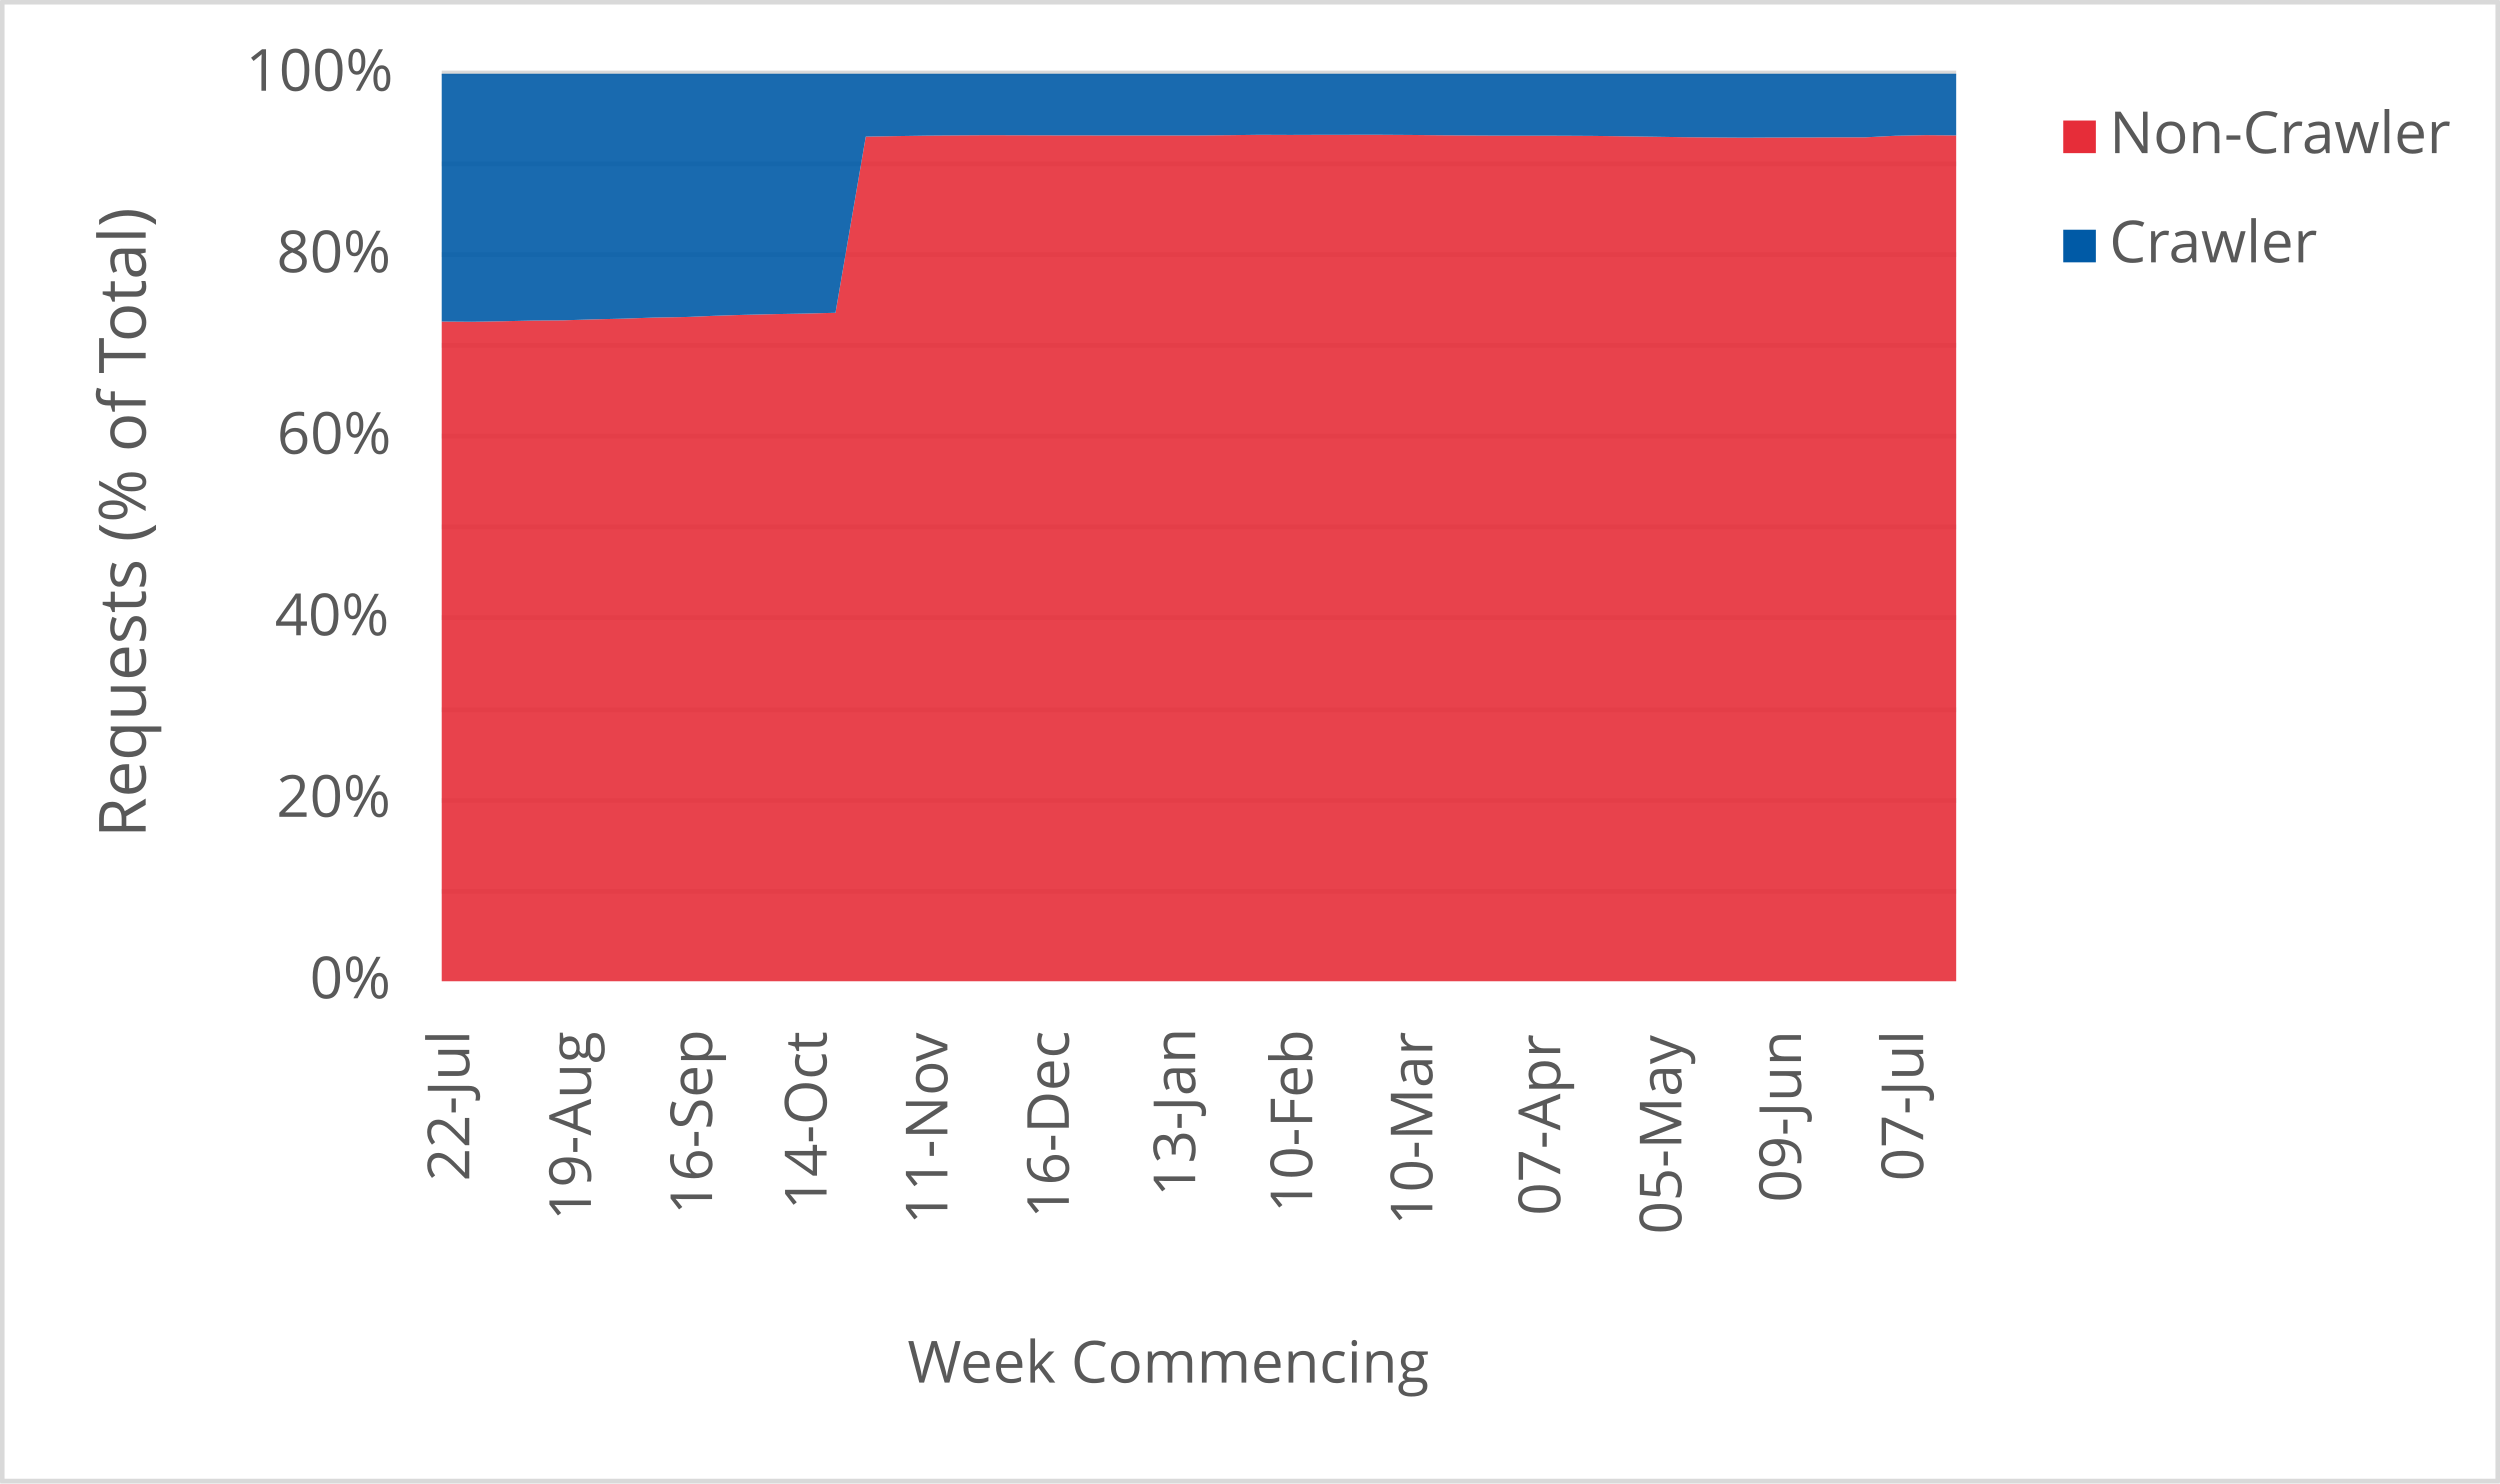
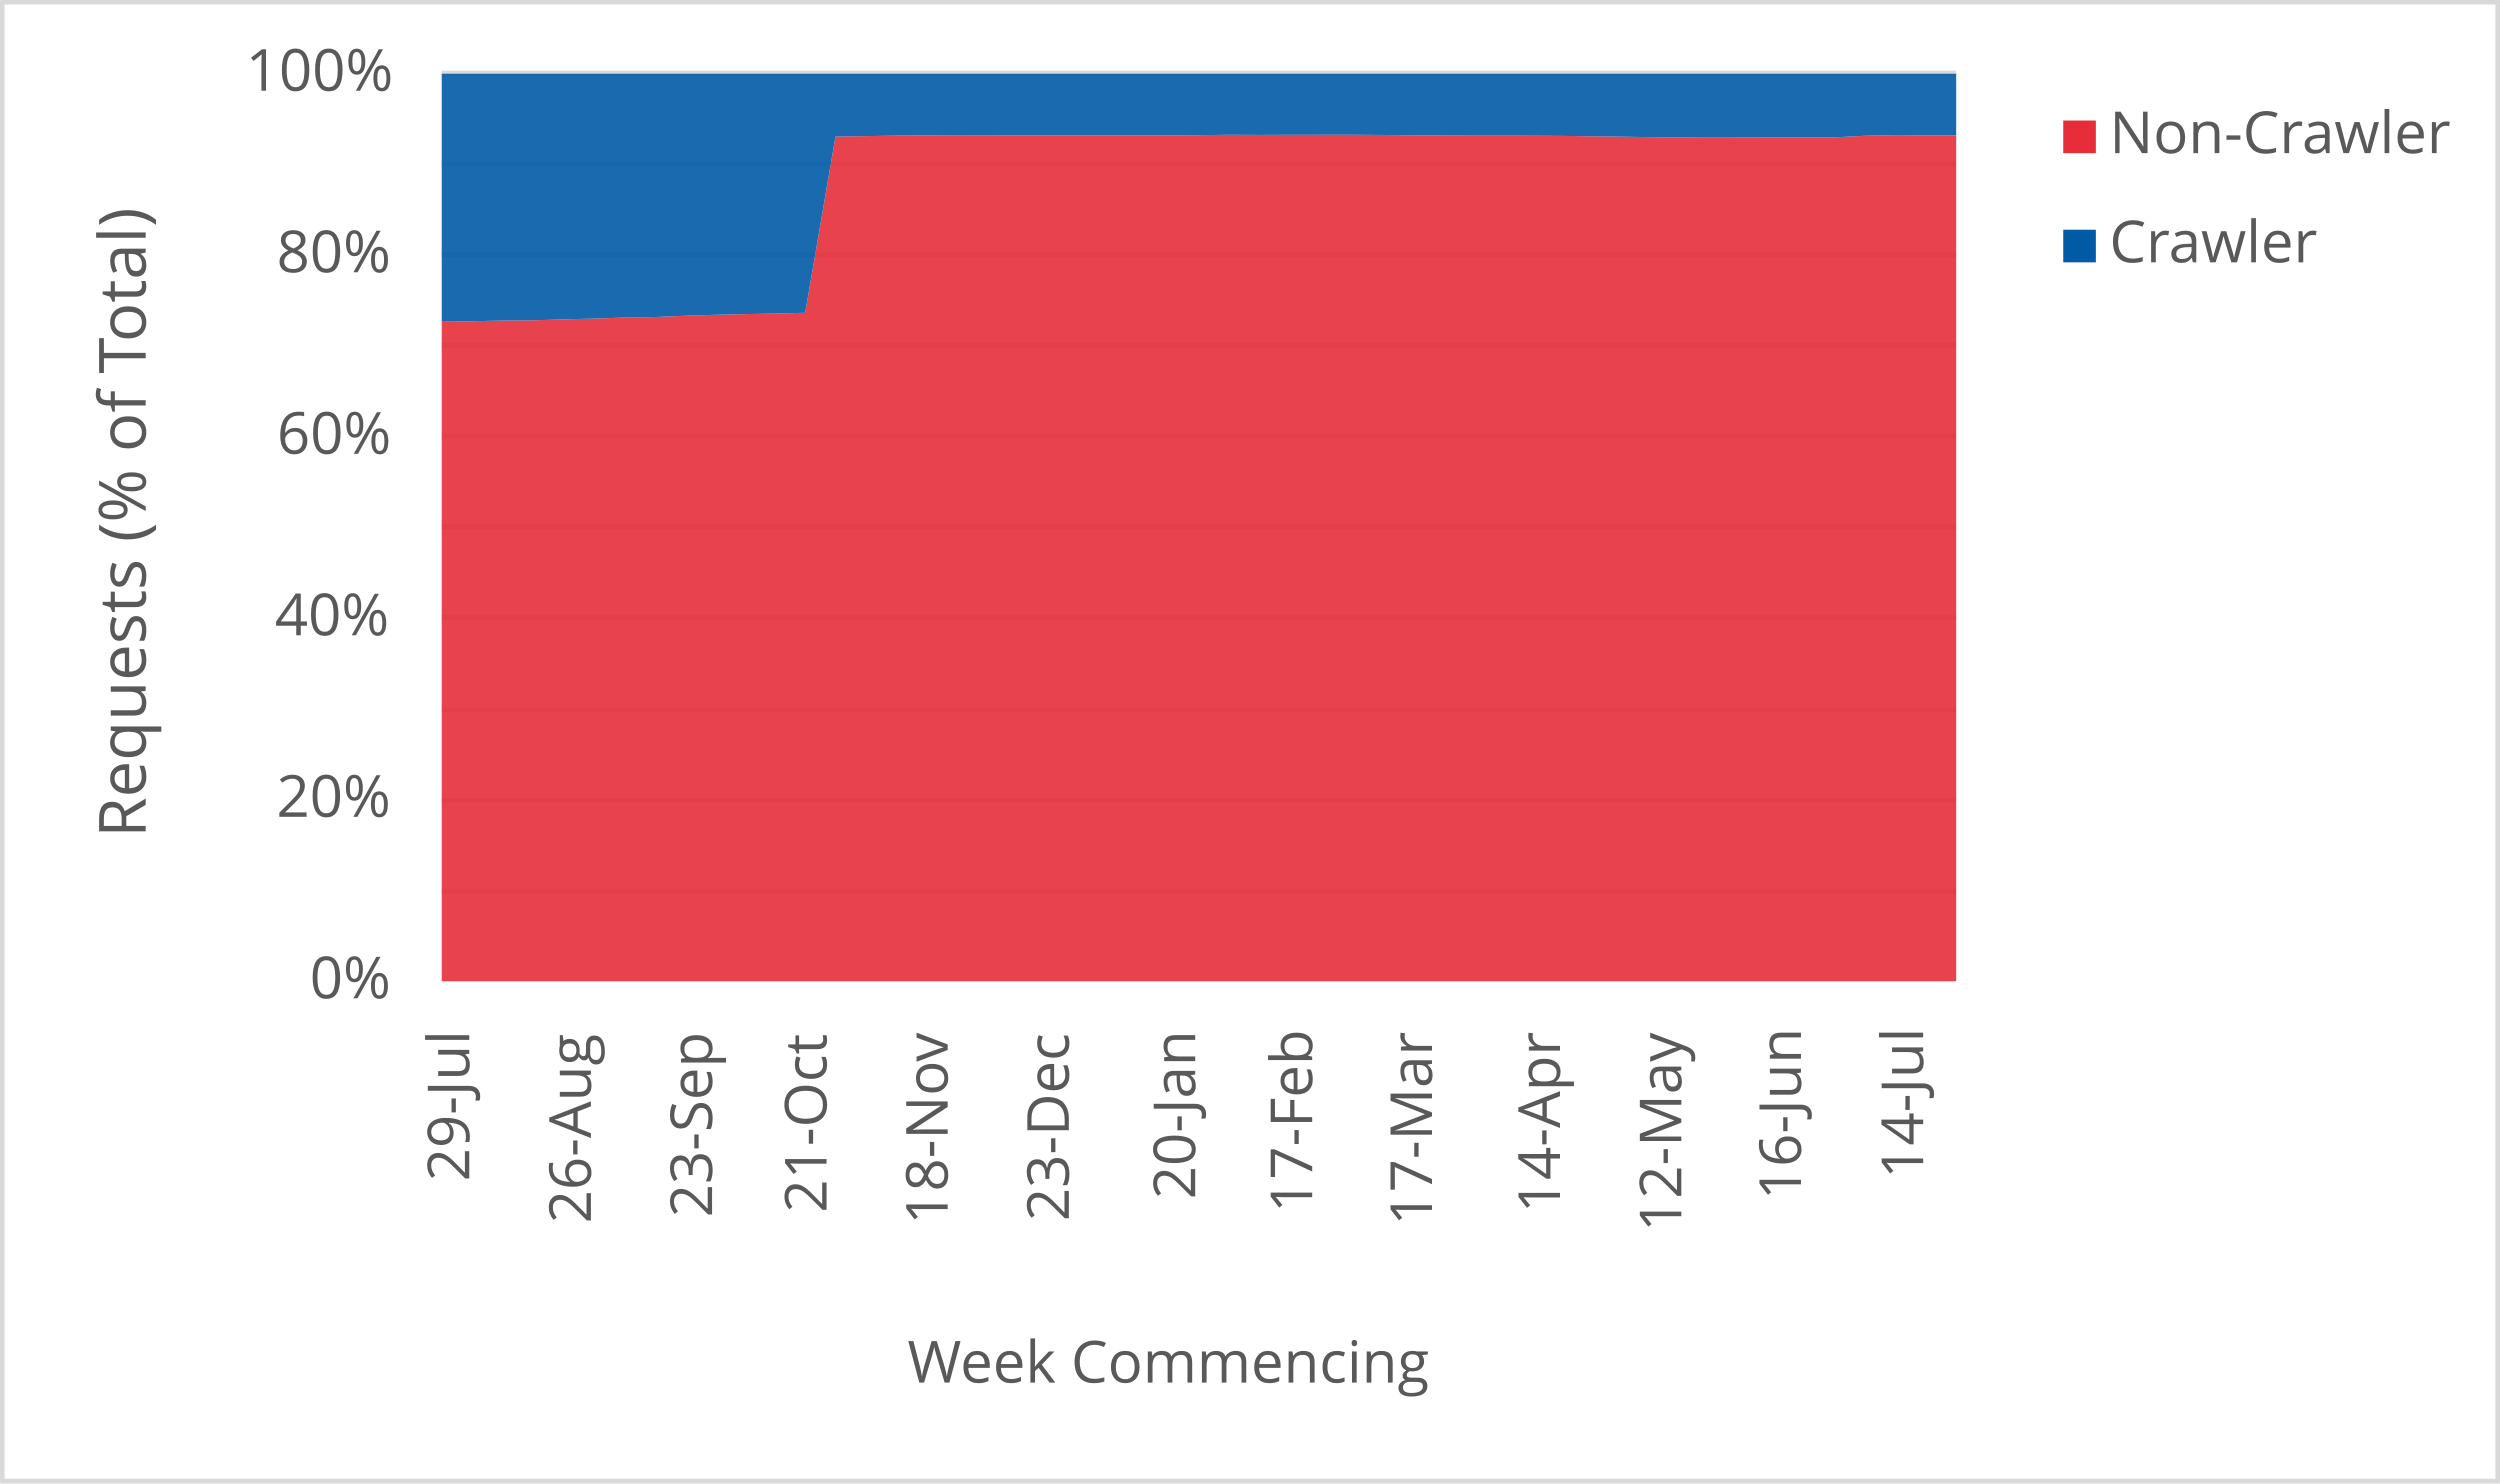
<svg xmlns="http://www.w3.org/2000/svg" width="1763" height="1046" xml:space="preserve" overflow="hidden">
  <defs>
    <clipPath id="clip0">
      <rect x="2917" y="346" width="1763" height="1046" />
    </clipPath>
  </defs>
  <g clip-path="url(#clip0)" transform="translate(-2917 -346)">
    <rect x="2918" y="347" width="1760" height="1043" fill="#FFFFFF" />
    <g>
      <path d="    M3228.5 974.532 4296.5 974.532    M3228.5 910.53 4296.5 910.53    M3228.5 846.528 4296.5 846.528    M3228.5 781.526 4296.5 781.526    M3228.5 717.524 4296.5 717.524    M3228.5 653.522 4296.5 653.522    M3228.5 589.52 4296.5 589.52    M3228.5 525.517 4296.5 525.517    M3228.5 461.515 4296.5 461.515    M3228.5 397.5 4296.5 397.5" stroke="#D9D9D9" stroke-width="3.438" stroke-linejoin="round" stroke-miterlimit="10" fill="none" />
    </g>
    <g>
      <path d="M 1038.5 4296.5 1038.5" stroke="#D9D9D9" stroke-width="3.438" stroke-linejoin="round" stroke-miterlimit="10" fill="none" fill-rule="evenodd" />
    </g>
    <g>
-       <text fill="#595959" font-family="Verdana,Open Sans,DejaVu Sans,sans-serif" font-weight="400" font-size="41" transform="matrix(6.12323e-17 -1 1 6.12323e-17 3247.929 1179.039)">22-Jul</text>
+       <text fill="#595959" font-family="Verdana,Open Sans,DejaVu Sans,sans-serif" font-weight="400" font-size="41" transform="matrix(6.12323e-17 -1 1 6.12323e-17 3247.929 1179.039)">29-Jul</text>
    </g>
    <g>
-       <text fill="#595959" font-family="Verdana,Open Sans,DejaVu Sans,sans-serif" font-weight="400" font-size="41" transform="matrix(6.12323e-17 -1 1 6.12323e-17 3333.709 1206.906)">19-Aug</text>
+       <text fill="#595959" font-family="Verdana,Open Sans,DejaVu Sans,sans-serif" font-weight="400" font-size="41" transform="matrix(6.12323e-17 -1 1 6.12323e-17 3333.709 1208.667)">26-Aug</text>
    </g>
    <g>
-       <text fill="#595959" font-family="Verdana,Open Sans,DejaVu Sans,sans-serif" font-weight="400" font-size="41" transform="matrix(6.12323e-17 -1 1 6.12323e-17 3419.149 1202.662)">16-Sep</text>
+       <text fill="#595959" font-family="Verdana,Open Sans,DejaVu Sans,sans-serif" font-weight="400" font-size="41" transform="matrix(6.12323e-17 -1 1 6.12323e-17 3419.149 1204.423)">23-Sep</text>
    </g>
    <g>
-       <text fill="#595959" font-family="Verdana,Open Sans,DejaVu Sans,sans-serif" font-weight="400" font-size="41" transform="matrix(6.12323e-17 -1 1 6.12323e-17 3499.885 1199.378)">14-Oct</text>
+       <text fill="#595959" font-family="Verdana,Open Sans,DejaVu Sans,sans-serif" font-weight="400" font-size="41" transform="matrix(6.12323e-17 -1 1 6.12323e-17 3499.885 1201.14)">21-Oct</text>
    </g>
    <g>
-       <text fill="#595959" font-family="Verdana,Open Sans,DejaVu Sans,sans-serif" font-weight="400" font-size="41" transform="matrix(6.12323e-17 -1 1 6.12323e-17 3585.094 1209.708)">11-Nov</text>
+       <text fill="#595959" font-family="Verdana,Open Sans,DejaVu Sans,sans-serif" font-weight="400" font-size="41" transform="matrix(6.12323e-17 -1 1 6.12323e-17 3585.305 1209.708)">18-Nov</text>
    </g>
    <g>
-       <text fill="#595959" font-family="Verdana,Open Sans,DejaVu Sans,sans-serif" font-weight="400" font-size="41" transform="matrix(6.12323e-17 -1 1 6.12323e-17 3670.745 1205.364)">16-Dec</text>
+       <text fill="#595959" font-family="Verdana,Open Sans,DejaVu Sans,sans-serif" font-weight="400" font-size="41" transform="matrix(6.12323e-17 -1 1 6.12323e-17 3670.745 1207.126)">23-Dec</text>
    </g>
    <g>
-       <text fill="#595959" font-family="Verdana,Open Sans,DejaVu Sans,sans-serif" font-weight="400" font-size="41" transform="matrix(6.12323e-17 -1 1 6.12323e-17 3759.838 1189.929)">13-Jan</text>
+       <text fill="#595959" font-family="Verdana,Open Sans,DejaVu Sans,sans-serif" font-weight="400" font-size="41" transform="matrix(6.12323e-17 -1 1 6.12323e-17 3759.858 1191.691)">20-Jan</text>
    </g>
    <g>
-       <text fill="#595959" font-family="Verdana,Open Sans,DejaVu Sans,sans-serif" font-weight="400" font-size="41" transform="matrix(6.12323e-17 -1 1 6.12323e-17 3842.355 1201.32)">10-Feb</text>
+       <text fill="#595959" font-family="Verdana,Open Sans,DejaVu Sans,sans-serif" font-weight="400" font-size="41" transform="matrix(6.12323e-17 -1 1 6.12323e-17 3842.355 1201.32)">17-Feb</text>
    </g>
    <g>
-       <text fill="#595959" font-family="Verdana,Open Sans,DejaVu Sans,sans-serif" font-weight="400" font-size="41" transform="matrix(6.12323e-17 -1 1 6.12323e-17 3927.085 1210.289)">10-Mar</text>
+       <text fill="#595959" font-family="Verdana,Open Sans,DejaVu Sans,sans-serif" font-weight="400" font-size="41" transform="matrix(6.12323e-17 -1 1 6.12323e-17 3926.854 1210.289)">17-Mar</text>
    </g>
    <g>
-       <text fill="#595959" font-family="Verdana,Open Sans,DejaVu Sans,sans-serif" font-weight="400" font-size="41" transform="matrix(6.12323e-17 -1 1 6.12323e-17 4017.249 1203.262)">07-Apr</text>
+       <text fill="#595959" font-family="Verdana,Open Sans,DejaVu Sans,sans-serif" font-weight="400" font-size="41" transform="matrix(6.12323e-17 -1 1 6.12323e-17 4017.099 1201.541)">14-Apr</text>
    </g>
    <g>
-       <text fill="#595959" font-family="Verdana,Open Sans,DejaVu Sans,sans-serif" font-weight="400" font-size="41" transform="matrix(6.12323e-17 -1 1 6.12323e-17 4102.689 1216.475)">05-May</text>
+       <text fill="#595959" font-family="Verdana,Open Sans,DejaVu Sans,sans-serif" font-weight="400" font-size="41" transform="matrix(6.12323e-17 -1 1 6.12323e-17 4102.669 1214.753)">12-May</text>
    </g>
    <g>
-       <text fill="#595959" font-family="Verdana,Open Sans,DejaVu Sans,sans-serif" font-weight="400" font-size="41" transform="matrix(6.12323e-17 -1 1 6.12323e-17 4187.058 1194.013)">09-Jun</text>
+       <text fill="#595959" font-family="Verdana,Open Sans,DejaVu Sans,sans-serif" font-weight="400" font-size="41" transform="matrix(6.12323e-17 -1 1 6.12323e-17 4187.038 1192.291)">16-Jun</text>
    </g>
    <g>
-       <text fill="#595959" font-family="Verdana,Open Sans,DejaVu Sans,sans-serif" font-weight="400" font-size="41" transform="matrix(6.12323e-17 -1 1 6.12323e-17 4273.209 1178.999)">07-Jul</text>
+       <text fill="#595959" font-family="Verdana,Open Sans,DejaVu Sans,sans-serif" font-weight="400" font-size="41" transform="matrix(6.12323e-17 -1 1 6.12323e-17 4273.209 1177.277)">14-Jul</text>
    </g>
    <g>
      <text fill="#595959" font-family="Verdana,Open Sans,DejaVu Sans,sans-serif" font-weight="400" font-size="41" transform="matrix(1 0 0 1 3135.448 1050)">0%</text>
    </g>
    <g>
      <text fill="#595959" font-family="Verdana,Open Sans,DejaVu Sans,sans-serif" font-weight="400" font-size="41" transform="matrix(1 0 0 1 3111.965 922)">20%</text>
    </g>
    <g>
      <text fill="#595959" font-family="Verdana,Open Sans,DejaVu Sans,sans-serif" font-weight="400" font-size="41" transform="matrix(1 0 0 1 3110.824 794)">40%</text>
    </g>
    <g>
      <text fill="#595959" font-family="Verdana,Open Sans,DejaVu Sans,sans-serif" font-weight="400" font-size="41" transform="matrix(1 0 0 1 3112.306 666)">60%</text>
    </g>
    <g>
      <text fill="#595959" font-family="Verdana,Open Sans,DejaVu Sans,sans-serif" font-weight="400" font-size="41" transform="matrix(1 0 0 1 3112.045 538)">80%</text>
    </g>
    <g>
      <text fill="#595959" font-family="Verdana,Open Sans,DejaVu Sans,sans-serif" font-weight="400" font-size="41" transform="matrix(1 0 0 1 3090.284 410)">100%</text>
    </g>
    <g>
      <text fill="#595959" font-family="Verdana,Open Sans,DejaVu Sans,sans-serif" font-weight="400" font-size="41" transform="matrix(1 0 0 1 3556.971 1321)">Week Commencing</text>
    </g>
    <g>
      <text fill="#595959" font-family="Verdana,Open Sans,DejaVu Sans,sans-serif" font-weight="400" font-size="46" transform="matrix(6.12323e-17 -1 1 6.12323e-17 3019.73 936.7666)">Requests (% of Total)</text>
    </g>
    <rect x="2918.5" y="347.5" width="1760" height="1043" stroke="#D9D9D9" stroke-width="3.438" stroke-linejoin="round" stroke-miterlimit="10" fill="none" />
    <g>
-       <path d="M3228.5 1038 3249.86 1038 3271.22 1038 3292.58 1038 3313.94 1038 3335.3 1038 3356.66 1038 3378.02 1038 3399.38 1038 3420.74 1038 3442.1 1038 3463.46 1038 3484.82 1038 3506.18 1038 3527.54 1038 3548.9 1038 3570.26 1038 3591.62 1038 3612.98 1038 3634.34 1038 3655.7 1038 3677.06 1038 3698.42 1038 3719.78 1038 3741.14 1038 3762.5 1038 3783.86 1038 3805.22 1038 3826.58 1038 3847.94 1038 3869.3 1038 3890.66 1038 3912.02 1038 3933.38 1038 3954.74 1038 3976.1 1038 3997.46 1038 4018.82 1038 4040.18 1038 4061.54 1038 4082.9 1038 4104.26 1038 4125.62 1038 4146.98 1038 4168.34 1038 4189.7 1038 4211.06 1038 4232.42 1038 4253.78 1038 4275.14 1038 4296.5 1038 4296.5 441.49 4275.14 441.298 4253.78 441.726 4232.42 442.842 4211.06 442.854 4189.7 442.958 4168.34 442.973 4146.98 443.096 4125.62 442.945 4104.26 442.754 4082.9 442.404 4061.54 442.111 4040.18 441.833 4018.82 441.703 3997.46 441.663 3976.1 441.657 3954.74 441.538 3933.38 441.407 3912.02 441.167 3890.66 441.029 3869.3 441.036 3847.94 441.062 3826.58 441.141 3805.22 441.047 3783.86 441.333 3762.5 441.507 3741.14 441.526 3719.78 441.534 3698.42 441.543 3677.06 441.474 3655.7 441.459 3634.34 441.388 3612.98 441.329 3591.62 441.473 3570.26 441.645 3548.9 441.985 3527.54 442.333 3506.18 566.572 3484.82 567.131 3463.46 567.513 3442.1 568.014 3420.74 568.697 3399.38 569.583 3378.02 569.956 3356.66 570.707 3335.3 571.224 3313.94 571.904 3292.58 572.063 3271.22 572.549 3249.86 572.911 3228.5 572.733 3228.5 1038Z" fill="#e62d39" opacity="0.9" />
+       <path d="M3228.5 1038 3249.86 1038 3271.22 1038 3292.58 1038 3313.94 1038 3335.3 1038 3356.66 1038 3378.02 1038 3399.38 1038 3420.74 1038 3442.1 1038 3463.46 1038 3484.82 1038 3506.18 1038 3527.54 1038 3548.9 1038 3570.26 1038 3591.62 1038 3612.98 1038 3634.34 1038 3655.7 1038 3677.06 1038 3698.42 1038 3719.78 1038 3741.14 1038 3762.5 1038 3783.86 1038 3805.22 1038 3826.58 1038 3847.94 1038 3869.3 1038 3890.66 1038 3912.02 1038 3933.38 1038 3954.74 1038 3976.1 1038 3997.46 1038 4018.82 1038 4040.18 1038 4061.54 1038 4082.9 1038 4104.26 1038 4125.62 1038 4146.98 1038 4168.34 1038 4189.7 1038 4211.06 1038 4232.42 1038 4253.78 1038 4275.14 1038 4296.5 1038 4296.5 441.485 4275.14 441.49 4253.78 441.298 4232.42 441.726 4211.06 442.842 4189.7 442.854 4168.34 442.958 4146.98 442.973 4125.62 443.096 4104.26 442.945 4082.9 442.754 4061.54 442.404 4040.18 442.111 4018.82 441.833 3997.46 441.703 3976.1 441.663 3954.74 441.657 3933.38 441.538 3912.02 441.407 3890.66 441.167 3869.3 441.029 3847.94 441.036 3826.58 441.062 3805.22 441.141 3783.86 441.047 3762.5 441.333 3741.14 441.507 3719.78 441.526 3698.42 441.534 3677.06 441.543 3655.7 441.474 3634.34 441.459 3612.98 441.388 3591.62 441.329 3570.26 441.473 3548.9 441.645 3527.54 441.985 3506.18 442.333 3484.82 566.572 3463.46 567.131 3442.1 567.513 3420.74 568.014 3399.38 568.697 3378.02 569.583 3356.66 569.956 3335.3 570.707 3313.94 571.224 3292.58 571.904 3271.22 572.063 3249.86 572.549 3228.5 572.911 3228.5 1038Z" fill="#e62d39" opacity="0.9" />
    </g>
    <g>
-       <path d="M3228.5 572.733 3249.86 572.911 3271.22 572.549 3292.58 572.063 3313.94 571.904 3335.3 571.224 3356.66 570.707 3378.02 569.956 3399.38 569.583 3420.74 568.697 3442.1 568.014 3463.46 567.513 3484.82 567.131 3506.18 566.572 3527.54 442.333 3548.9 441.985 3570.26 441.645 3591.62 441.473 3612.98 441.329 3634.34 441.388 3655.7 441.459 3677.06 441.474 3698.42 441.543 3719.78 441.534 3741.14 441.526 3762.5 441.507 3783.86 441.333 3805.22 441.047 3826.58 441.141 3847.94 441.062 3869.3 441.036 3890.66 441.029 3912.02 441.167 3933.38 441.407 3954.74 441.538 3976.1 441.657 3997.46 441.663 4018.82 441.703 4040.18 441.833 4061.54 442.111 4082.9 442.404 4104.26 442.754 4125.62 442.945 4146.98 443.096 4168.34 442.973 4189.7 442.958 4211.06 442.854 4232.42 442.842 4253.78 441.726 4275.14 441.298 4296.5 441.49 4296.5 398 4275.14 398 4253.78 398 4232.42 398 4211.06 398 4189.7 398 4168.34 398 4146.98 398 4125.62 398 4104.26 398 4082.9 398 4061.54 398 4040.18 398 4018.82 398 3997.46 398 3976.1 398 3954.74 398 3933.38 398 3912.02 398 3890.66 398 3869.3 398 3847.94 398 3826.58 398 3805.22 398 3783.86 398 3762.5 398 3741.14 398 3719.78 398 3698.42 398 3677.06 398 3655.7 398 3634.34 398 3612.98 398 3591.62 398 3570.26 398 3548.9 398 3527.54 398 3506.18 398 3484.82 398 3463.46 398 3442.1 398 3420.74 398 3399.38 398 3378.02 398 3356.66 398 3335.3 398 3313.94 398 3292.58 398 3271.22 398 3249.86 398 3228.5 398 3228.5 572.733Z" fill="#005aa6" opacity="0.9" />
+       <path d="M3228.5 572.911 3249.86 572.549 3271.22 572.063 3292.58 571.904 3313.94 571.224 3335.3 570.707 3356.66 569.956 3378.02 569.583 3399.38 568.697 3420.74 568.014 3442.1 567.513 3463.46 567.131 3484.82 566.572 3506.18 442.333 3527.54 441.985 3548.9 441.645 3570.26 441.473 3591.62 441.329 3612.98 441.388 3634.34 441.459 3655.7 441.474 3677.06 441.543 3698.42 441.534 3719.78 441.526 3741.14 441.507 3762.5 441.333 3783.86 441.047 3805.22 441.141 3826.58 441.062 3847.94 441.036 3869.3 441.029 3890.66 441.167 3912.02 441.407 3933.38 441.538 3954.74 441.657 3976.1 441.663 3997.46 441.703 4018.82 441.833 4040.18 442.111 4061.54 442.404 4082.9 442.754 4104.26 442.945 4125.62 443.096 4146.98 442.973 4168.34 442.958 4189.7 442.854 4211.06 442.842 4232.42 441.726 4253.78 441.298 4275.14 441.49 4296.5 441.485 4296.5 398 4275.14 398 4253.78 398 4232.42 398 4211.06 398 4189.7 398 4168.34 398 4146.98 398 4125.62 398 4104.26 398 4082.9 398 4061.54 398 4040.18 398 4018.82 398 3997.46 398 3976.1 398 3954.74 398 3933.38 398 3912.02 398 3890.66 398 3869.3 398 3847.94 398 3826.58 398 3805.22 398 3783.86 398 3762.5 398 3741.14 398 3719.78 398 3698.42 398 3677.06 398 3655.7 398 3634.34 398 3612.98 398 3591.62 398 3570.26 398 3548.9 398 3527.54 398 3506.18 398 3484.82 398 3463.46 398 3442.1 398 3420.74 398 3399.38 398 3378.02 398 3356.66 398 3335.3 398 3313.94 398 3292.58 398 3271.22 398 3249.86 398 3228.5 398 3228.5 572.911Z" fill="#005aa6" opacity="0.9" />
    </g>
    <g>
      <rect x="4372" y="431" width="23" height="23" fill="#e62d39" />
    </g>
    <g>
      <text fill="#595959" font-family="Verdana,Open Sans,DejaVu Sans,sans-serif" font-weight="400" font-size="41" transform="matrix(1 0 0 1 4404.56 454)">Non-Crawler</text>
    </g>
    <g>
      <rect x="4372" y="508" width="23" height="23" fill="#005aa6" />
    </g>
    <g>
      <text fill="#595959" font-family="Verdana,Open Sans,DejaVu Sans,sans-serif" font-weight="400" font-size="41" transform="matrix(1 0 0 1 4404.56 531)">Crawler</text>
    </g>
  </g>
</svg>
